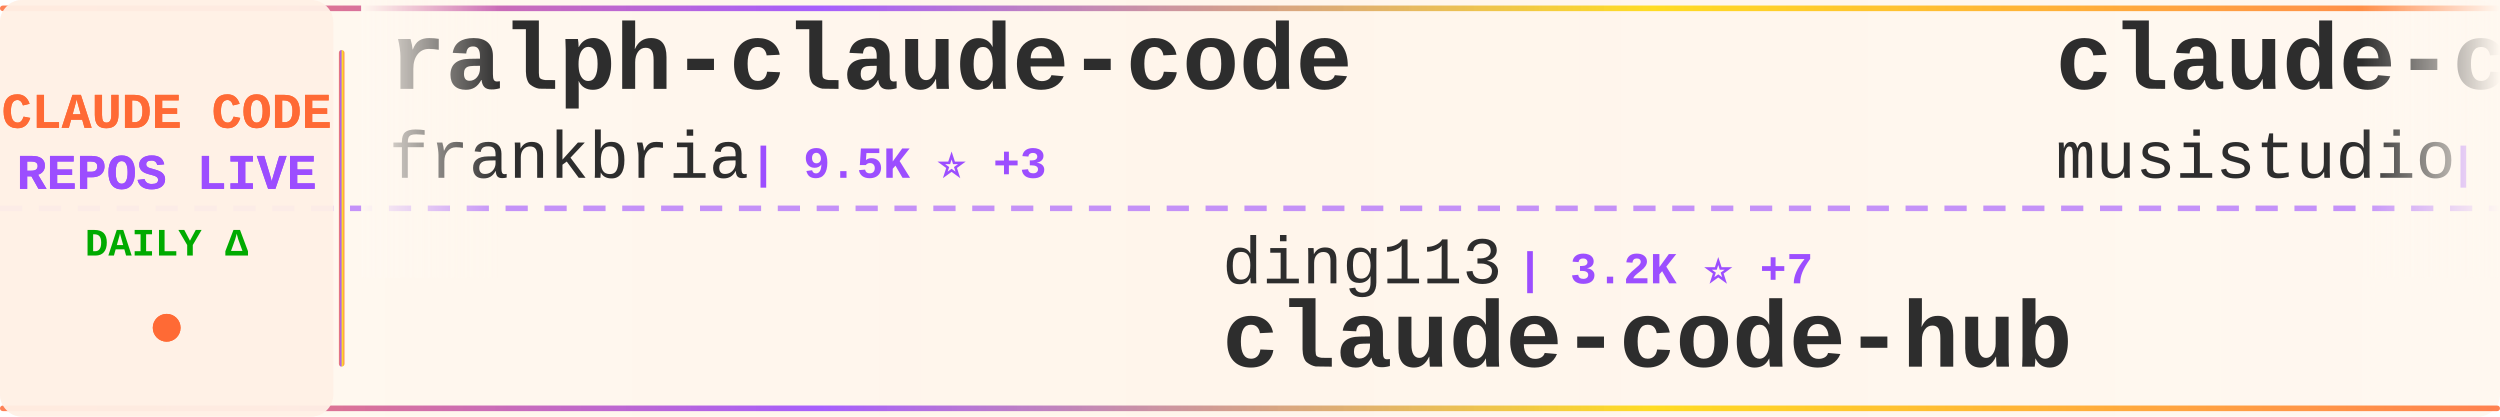
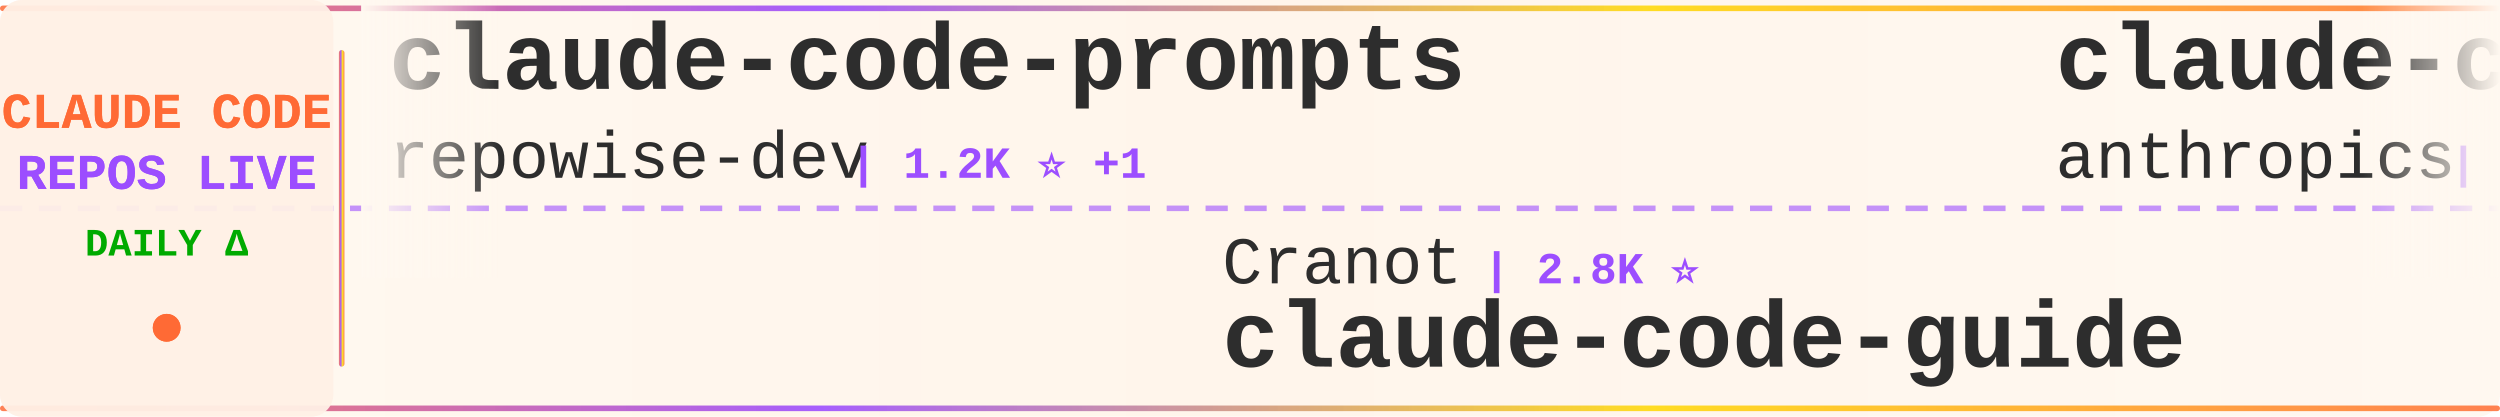
<svg xmlns="http://www.w3.org/2000/svg" width="900" height="150">
  <defs>
    <linearGradient id="tickerBg" x1="0%" y1="0%" x2="100%" y2="0%">
      <stop offset="0%" style="stop-color:#fff8f0;stop-opacity:0.98" />
      <stop offset="50%" style="stop-color:#fff5eb;stop-opacity:1" />
      <stop offset="100%" style="stop-color:#fff8f0;stop-opacity:0.98" />
    </linearGradient>
    <linearGradient id="borderGrad" x1="0%" y1="0%" x2="100%" y2="0%">
      <stop offset="0%" style="stop-color:#FF6B35;stop-opacity:0.85">
        <animate attributeName="stop-opacity" values="0.85;1;0.85" dur="2s" repeatCount="indefinite" />
      </stop>
      <stop offset="33%" style="stop-color:#9C4EFF;stop-opacity:0.9">
        <animate attributeName="stop-opacity" values="0.9;1;0.9" dur="2.2s" repeatCount="indefinite" />
      </stop>
      <stop offset="66%" style="stop-color:#FFD700;stop-opacity:0.85">
        <animate attributeName="stop-opacity" values="0.85;1;0.85" dur="1.8s" repeatCount="indefinite" />
      </stop>
      <stop offset="100%" style="stop-color:#FF6B35;stop-opacity:0.85">
        <animate attributeName="stop-opacity" values="0.85;1;0.85" dur="2s" repeatCount="indefinite" />
      </stop>
    </linearGradient>
    <filter id="textGlow">
      <feGaussianBlur stdDeviation="0.15" result="coloredBlur" />
      <feMerge>
        <feMergeNode in="coloredBlur" />
        <feMergeNode in="SourceGraphic" />
      </feMerge>
    </filter>
    <filter id="metricGlow">
      <feGaussianBlur stdDeviation="0.2" result="coloredBlur" />
      <feMerge>
        <feMergeNode in="coloredBlur" />
        <feMergeNode in="SourceGraphic" />
      </feMerge>
    </filter>
    <linearGradient id="leftFade" x1="0%" y1="0%" x2="100%" y2="0%">
      <stop offset="0%" style="stop-color:#fff8f0;stop-opacity:1" />
      <stop offset="100%" style="stop-color:#fff8f0;stop-opacity:0" />
    </linearGradient>
    <linearGradient id="rightFade" x1="0%" y1="0%" x2="100%" y2="0%">
      <stop offset="0%" style="stop-color:#fff8f0;stop-opacity:0" />
      <stop offset="100%" style="stop-color:#fff8f0;stop-opacity:1" />
    </linearGradient>
  </defs>
  <rect width="900" height="150" fill="url(#tickerBg)" rx="8" />
  <rect x="0" y="2" width="900" height="2" fill="url(#borderGrad)" rx="1" />
  <rect x="0" y="146" width="900" height="2" fill="url(#borderGrad)" rx="1" />
  <line x1="0" y1="75" x2="900" y2="75" stroke="#9C4EFF" stroke-width="2" stroke-dasharray="8 6" opacity="0.6" />
  <rect x="0" y="0" width="120" height="150" fill="#fff0e6" opacity="0.95" rx="8" />
  <text x="60" y="46" font-family="'Courier New', monospace" font-size="18" font-weight="bold" fill="#FF6B35" text-anchor="middle" filter="url(#textGlow)">
    CLAUDE CODE
  </text>
  <text x="60" y="68" font-family="'Courier New', monospace" font-size="18" font-weight="bold" fill="#9C4EFF" text-anchor="middle" filter="url(#textGlow)">
    REPOS LIVE
  </text>
  <text x="60" y="92" font-family="'Courier New', monospace" font-size="14" font-weight="bold" fill="#00aa00" text-anchor="middle">
    DAILY Δ
  </text>
  <circle cx="60" cy="118" r="5" fill="#FF6B35" filter="url(#metricGlow)">
    <animate attributeName="r" values="4;6;4" dur="1.5s" repeatCount="indefinite" />
    <animate attributeName="opacity" values="0.6;1;0.6" dur="1.5s" repeatCount="indefinite" />
  </circle>
  <rect x="122" y="18" width="2" height="114" fill="url(#borderGrad)" rx="1" />
  <clipPath id="tickerClip">
    <rect x="130" y="0" width="770" height="150" />
  </clipPath>
  <g clip-path="url(#tickerClip)">
    <g id="tickerItems">
      <animateTransform attributeName="transform" attributeType="XML" type="translate" from="0 0" to="-3000 0" dur="54s" repeatCount="indefinite" />
      <g transform="translate(0, 0)">
-         <text x="140" y="32" font-family="'Courier New', monospace" font-size="34" font-weight="bold" fill="#2d2d2d">ralph-claude-code</text>
-         <text x="140" y="64" font-family="'Courier New', monospace" font-size="24" font-weight="normal" fill="#2d2d2d" opacity="1.0">frankbria</text>
-         <text x="270" y="64" font-family="'Courier New', monospace" font-size="16" font-weight="bold" fill="#9C4EFF"> | 9.5K ⭐ +3</text>
+         <text x="140" y="32" font-family="'Courier New', monospace" font-size="34" font-weight="bold" fill="#2d2d2d">claude-code-prompts</text>
+         <text x="140" y="64" font-family="'Courier New', monospace" font-size="24" font-weight="normal" fill="#2d2d2d" opacity="1.0">repowise-dev</text>
+         <text x="306" y="64" font-family="'Courier New', monospace" font-size="16" font-weight="bold" fill="#9C4EFF"> | 1.2K ⭐ +1</text>
      </g>
      <g transform="translate(300, 0)">
-         <text x="140" y="102" font-family="'Courier New', monospace" font-size="24" font-weight="normal" fill="#2d2d2d" opacity="1.0">ding113</text>
-         <text x="246" y="102" font-family="'Courier New', monospace" font-size="16" font-weight="bold" fill="#9C4EFF"> | 3.2K ⭐ +7</text>
-         <text x="140" y="132" font-family="'Courier New', monospace" font-size="34" font-weight="bold" fill="#2d2d2d">claude-code-hub</text>
+         <text x="140" y="102" font-family="'Courier New', monospace" font-size="24" font-weight="normal" fill="#2d2d2d" opacity="1.0">Cranot</text>
+         <text x="234" y="102" font-family="'Courier New', monospace" font-size="16" font-weight="bold" fill="#9C4EFF"> | 2.8K ⭐</text>
+         <text x="140" y="132" font-family="'Courier New', monospace" font-size="34" font-weight="bold" fill="#2d2d2d">claude-code-guide</text>
      </g>
      <g transform="translate(600, 0)">
-         <text x="140" y="32" font-family="'Courier New', monospace" font-size="34" font-weight="bold" fill="#2d2d2d">claude-code-router</text>
-         <text x="140" y="64" font-family="'Courier New', monospace" font-size="24" font-weight="normal" fill="#2d2d2d" opacity="1.0">musistudio</text>
-         <text x="282" y="64" font-family="'Courier New', monospace" font-size="16" font-weight="bold" fill="#9C4EFF"> | 35.8K ⭐ +18</text>
+         <text x="140" y="32" font-family="'Courier New', monospace" font-size="34" font-weight="bold" fill="#2d2d2d">claude-code-action</text>
+         <text x="140" y="64" font-family="'Courier New', monospace" font-size="24" font-weight="normal" fill="#2d2d2d" opacity="1.0">anthropics</text>
+         <text x="282" y="64" font-family="'Courier New', monospace" font-size="16" font-weight="bold" fill="#9C4EFF"> | 8.3K ⭐ +11</text>
      </g>
      <g transform="translate(900, 0)">
-         <text x="140" y="102" font-family="'Courier New', monospace" font-size="24" font-weight="normal" fill="#2d2d2d" opacity="1.0">nicedreamzapp</text>
-         <text x="318" y="102" font-family="'Courier New', monospace" font-size="16" font-weight="bold" fill="#9C4EFF"> | 2.9K ⭐ +5</text>
-         <text x="140" y="132" font-family="'Courier New', monospace" font-size="34" font-weight="bold" fill="#2d2d2d">claude-code-local</text>
+         <text x="140" y="102" font-family="'Courier New', monospace" font-size="24" font-weight="normal" fill="#2d2d2d" opacity="1.0">777genius</text>
+         <text x="270" y="102" font-family="'Courier New', monospace" font-size="16" font-weight="bold" fill="#9C4EFF"> | 920 ⭐</text>
+         <text x="140" y="132" font-family="'Courier New', monospace" font-size="34" font-weight="bold" fill="#2d2d2d">claude-code-source-code</text>
      </g>
      <g transform="translate(1200, 0)">
-         <text x="140" y="32" font-family="'Courier New', monospace" font-size="34" font-weight="bold" fill="#2d2d2d">claude-skills</text>
-         <text x="140" y="64" font-family="'Courier New', monospace" font-size="24" font-weight="normal" fill="#2d2d2d" opacity="1.0">alirezarezvani</text>
-         <text x="330" y="64" font-family="'Courier New', monospace" font-size="16" font-weight="bold" fill="#9C4EFF"> | 22.5K ⭐ +132</text>
+         <text x="140" y="32" font-family="'Courier New', monospace" font-size="34" font-weight="bold" fill="#2d2d2d">oh-my-claudecode</text>
+         <text x="140" y="64" font-family="'Courier New', monospace" font-size="24" font-weight="normal" fill="#2d2d2d" opacity="1.0">Yeachan-Heo</text>
+         <text x="294" y="64" font-family="'Courier New', monospace" font-size="16" font-weight="bold" fill="#9C4EFF"> | 37.7K ⭐ +31</text>
      </g>
      <g transform="translate(1500, 0)">
-         <text x="140" y="102" font-family="'Courier New', monospace" font-size="24" font-weight="normal" fill="#2d2d2d" opacity="1.0">https-deeplearning-ai</text>
-         <text x="414" y="102" font-family="'Courier New', monospace" font-size="16" font-weight="bold" fill="#9C4EFF"> | 533 ⭐</text>
-         <text x="140" y="132" font-family="'Courier New', monospace" font-size="34" font-weight="bold" fill="#2d2d2d">sc-claude-code-files</text>
+         <text x="140" y="102" font-family="'Courier New', monospace" font-size="24" font-weight="normal" fill="#2d2d2d" opacity="1.0">ChinaSiro</text>
+         <text x="270" y="102" font-family="'Courier New', monospace" font-size="16" font-weight="bold" fill="#9C4EFF"> | 9.5K ⭐ +7</text>
+         <text x="140" y="132" font-family="'Courier New', monospace" font-size="34" font-weight="bold" fill="#2d2d2d">claude-code-sourcemap</text>
      </g>
      <g transform="translate(1800, 0)">
-         <text x="140" y="32" font-family="'Courier New', monospace" font-size="34" font-weight="bold" fill="#2d2d2d">Open-ClaudeCode</text>
-         <text x="140" y="64" font-family="'Courier New', monospace" font-size="24" font-weight="normal" fill="#2d2d2d" opacity="1.0">LING71671</text>
-         <text x="270" y="64" font-family="'Courier New', monospace" font-size="16" font-weight="bold" fill="#9C4EFF"> | 916 ⭐ +1</text>
+         <text x="140" y="32" font-family="'Courier New', monospace" font-size="34" font-weight="bold" fill="#2d2d2d">claude-code-templates</text>
+         <text x="140" y="64" font-family="'Courier New', monospace" font-size="24" font-weight="normal" fill="#2d2d2d" opacity="1.0">davila7</text>
+         <text x="246" y="64" font-family="'Courier New', monospace" font-size="16" font-weight="bold" fill="#9C4EFF"> | 29.4K ⭐ +148</text>
      </g>
      <g transform="translate(2100, 0)">
-         <text x="140" y="102" font-family="'Courier New', monospace" font-size="24" font-weight="normal" fill="#2d2d2d" opacity="1.0">diet103</text>
-         <text x="246" y="102" font-family="'Courier New', monospace" font-size="16" font-weight="bold" fill="#9C4EFF"> | 9.7K ⭐ +3</text>
-         <text x="140" y="132" font-family="'Courier New', monospace" font-size="34" font-weight="bold" fill="#2d2d2d">claude-code-infrastructu...</text>
+         <text x="140" y="102" font-family="'Courier New', monospace" font-size="24" font-weight="normal" fill="#2d2d2d" opacity="1.0">Pimzino</text>
+         <text x="246" y="102" font-family="'Courier New', monospace" font-size="16" font-weight="bold" fill="#9C4EFF"> | 3.8K ⭐ +2</text>
+         <text x="140" y="132" font-family="'Courier New', monospace" font-size="34" font-weight="bold" fill="#2d2d2d">claude-code-spec-workflo...</text>
      </g>
      <g transform="translate(2400, 0)">
-         <text x="140" y="32" font-family="'Courier New', monospace" font-size="34" font-weight="bold" fill="#2d2d2d">ClaudeCode</text>
-         <text x="140" y="64" font-family="'Courier New', monospace" font-size="24" font-weight="normal" fill="#2d2d2d" opacity="1.0">guanshan</text>
-         <text x="258" y="64" font-family="'Courier New', monospace" font-size="16" font-weight="bold" fill="#9C4EFF"> | 61 ⭐</text>
+         <text x="140" y="32" font-family="'Courier New', monospace" font-size="34" font-weight="bold" fill="#2d2d2d">claude-code-telegram</text>
+         <text x="140" y="64" font-family="'Courier New', monospace" font-size="24" font-weight="normal" fill="#2d2d2d" opacity="1.0">RichardAtCT</text>
+         <text x="294" y="64" font-family="'Courier New', monospace" font-size="16" font-weight="bold" fill="#9C4EFF"> | 2.7K ⭐ +1</text>
      </g>
      <g transform="translate(2700, 0)">
-         <text x="140" y="102" font-family="'Courier New', monospace" font-size="24" font-weight="normal" fill="#2d2d2d" opacity="1.0">JrCx7scC</text>
-         <text x="258" y="102" font-family="'Courier New', monospace" font-size="16" font-weight="bold" fill="#9C4EFF"> | 371 ⭐</text>
-         <text x="140" y="132" font-family="'Courier New', monospace" font-size="34" font-weight="bold" fill="#2d2d2d">claude-code-source</text>
+         <text x="140" y="102" font-family="'Courier New', monospace" font-size="24" font-weight="normal" fill="#2d2d2d" opacity="1.0">anthropics</text>
+         <text x="282" y="102" font-family="'Courier New', monospace" font-size="16" font-weight="bold" fill="#9C4EFF"> | 904 ⭐ +3</text>
+         <text x="140" y="132" font-family="'Courier New', monospace" font-size="34" font-weight="bold" fill="#2d2d2d">claude-code-base-action</text>
      </g>
      <g transform="translate(3000, 0)">
-         <text x="140" y="32" font-family="'Courier New', monospace" font-size="34" font-weight="bold" fill="#2d2d2d">ralph-claude-code</text>
-         <text x="140" y="64" font-family="'Courier New', monospace" font-size="24" font-weight="normal" fill="#2d2d2d" opacity="1.0">frankbria</text>
-         <text x="270" y="64" font-family="'Courier New', monospace" font-size="16" font-weight="bold" fill="#9C4EFF"> | 9.5K ⭐ +3</text>
+         <text x="140" y="32" font-family="'Courier New', monospace" font-size="34" font-weight="bold" fill="#2d2d2d">claude-code-prompts</text>
+         <text x="140" y="64" font-family="'Courier New', monospace" font-size="24" font-weight="normal" fill="#2d2d2d" opacity="1.0">repowise-dev</text>
+         <text x="306" y="64" font-family="'Courier New', monospace" font-size="16" font-weight="bold" fill="#9C4EFF"> | 1.2K ⭐ +1</text>
      </g>
      <g transform="translate(3300, 0)">
-         <text x="140" y="102" font-family="'Courier New', monospace" font-size="24" font-weight="normal" fill="#2d2d2d" opacity="1.0">ding113</text>
-         <text x="246" y="102" font-family="'Courier New', monospace" font-size="16" font-weight="bold" fill="#9C4EFF"> | 3.2K ⭐ +7</text>
-         <text x="140" y="132" font-family="'Courier New', monospace" font-size="34" font-weight="bold" fill="#2d2d2d">claude-code-hub</text>
+         <text x="140" y="102" font-family="'Courier New', monospace" font-size="24" font-weight="normal" fill="#2d2d2d" opacity="1.0">Cranot</text>
+         <text x="234" y="102" font-family="'Courier New', monospace" font-size="16" font-weight="bold" fill="#9C4EFF"> | 2.8K ⭐</text>
+         <text x="140" y="132" font-family="'Courier New', monospace" font-size="34" font-weight="bold" fill="#2d2d2d">claude-code-guide</text>
      </g>
      <g transform="translate(3600, 0)">
-         <text x="140" y="32" font-family="'Courier New', monospace" font-size="34" font-weight="bold" fill="#2d2d2d">claude-code-router</text>
-         <text x="140" y="64" font-family="'Courier New', monospace" font-size="24" font-weight="normal" fill="#2d2d2d" opacity="1.0">musistudio</text>
-         <text x="282" y="64" font-family="'Courier New', monospace" font-size="16" font-weight="bold" fill="#9C4EFF"> | 35.8K ⭐ +18</text>
+         <text x="140" y="32" font-family="'Courier New', monospace" font-size="34" font-weight="bold" fill="#2d2d2d">claude-code-action</text>
+         <text x="140" y="64" font-family="'Courier New', monospace" font-size="24" font-weight="normal" fill="#2d2d2d" opacity="1.0">anthropics</text>
+         <text x="282" y="64" font-family="'Courier New', monospace" font-size="16" font-weight="bold" fill="#9C4EFF"> | 8.3K ⭐ +11</text>
      </g>
      <g transform="translate(3900, 0)">
-         <text x="140" y="102" font-family="'Courier New', monospace" font-size="24" font-weight="normal" fill="#2d2d2d" opacity="1.0">nicedreamzapp</text>
-         <text x="318" y="102" font-family="'Courier New', monospace" font-size="16" font-weight="bold" fill="#9C4EFF"> | 2.9K ⭐ +5</text>
-         <text x="140" y="132" font-family="'Courier New', monospace" font-size="34" font-weight="bold" fill="#2d2d2d">claude-code-local</text>
+         <text x="140" y="102" font-family="'Courier New', monospace" font-size="24" font-weight="normal" fill="#2d2d2d" opacity="1.0">777genius</text>
+         <text x="270" y="102" font-family="'Courier New', monospace" font-size="16" font-weight="bold" fill="#9C4EFF"> | 920 ⭐</text>
+         <text x="140" y="132" font-family="'Courier New', monospace" font-size="34" font-weight="bold" fill="#2d2d2d">claude-code-source-code</text>
      </g>
    </g>
  </g>
  <rect x="130" y="0" width="50" height="100" fill="url(#leftFade)" />
  <rect x="850" y="0" width="50" height="100" fill="url(#rightFade)" />
</svg>
